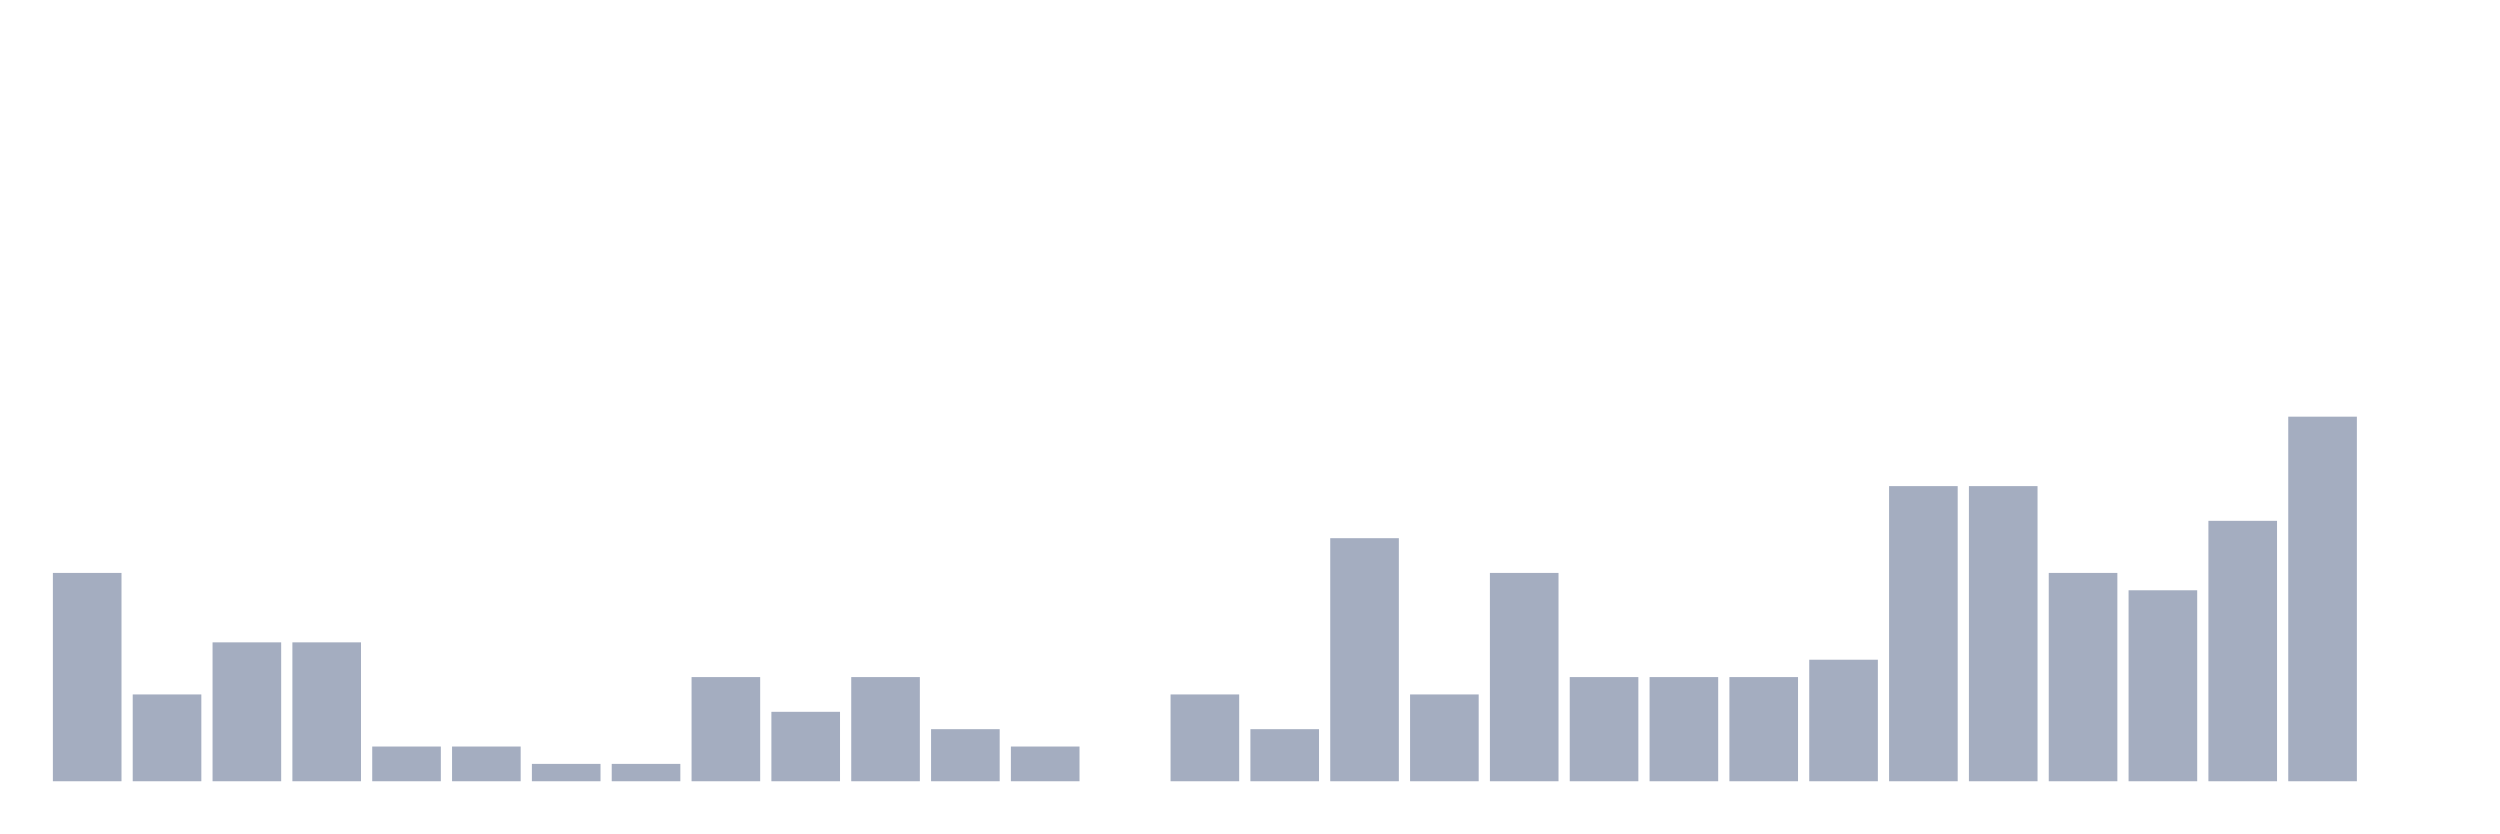
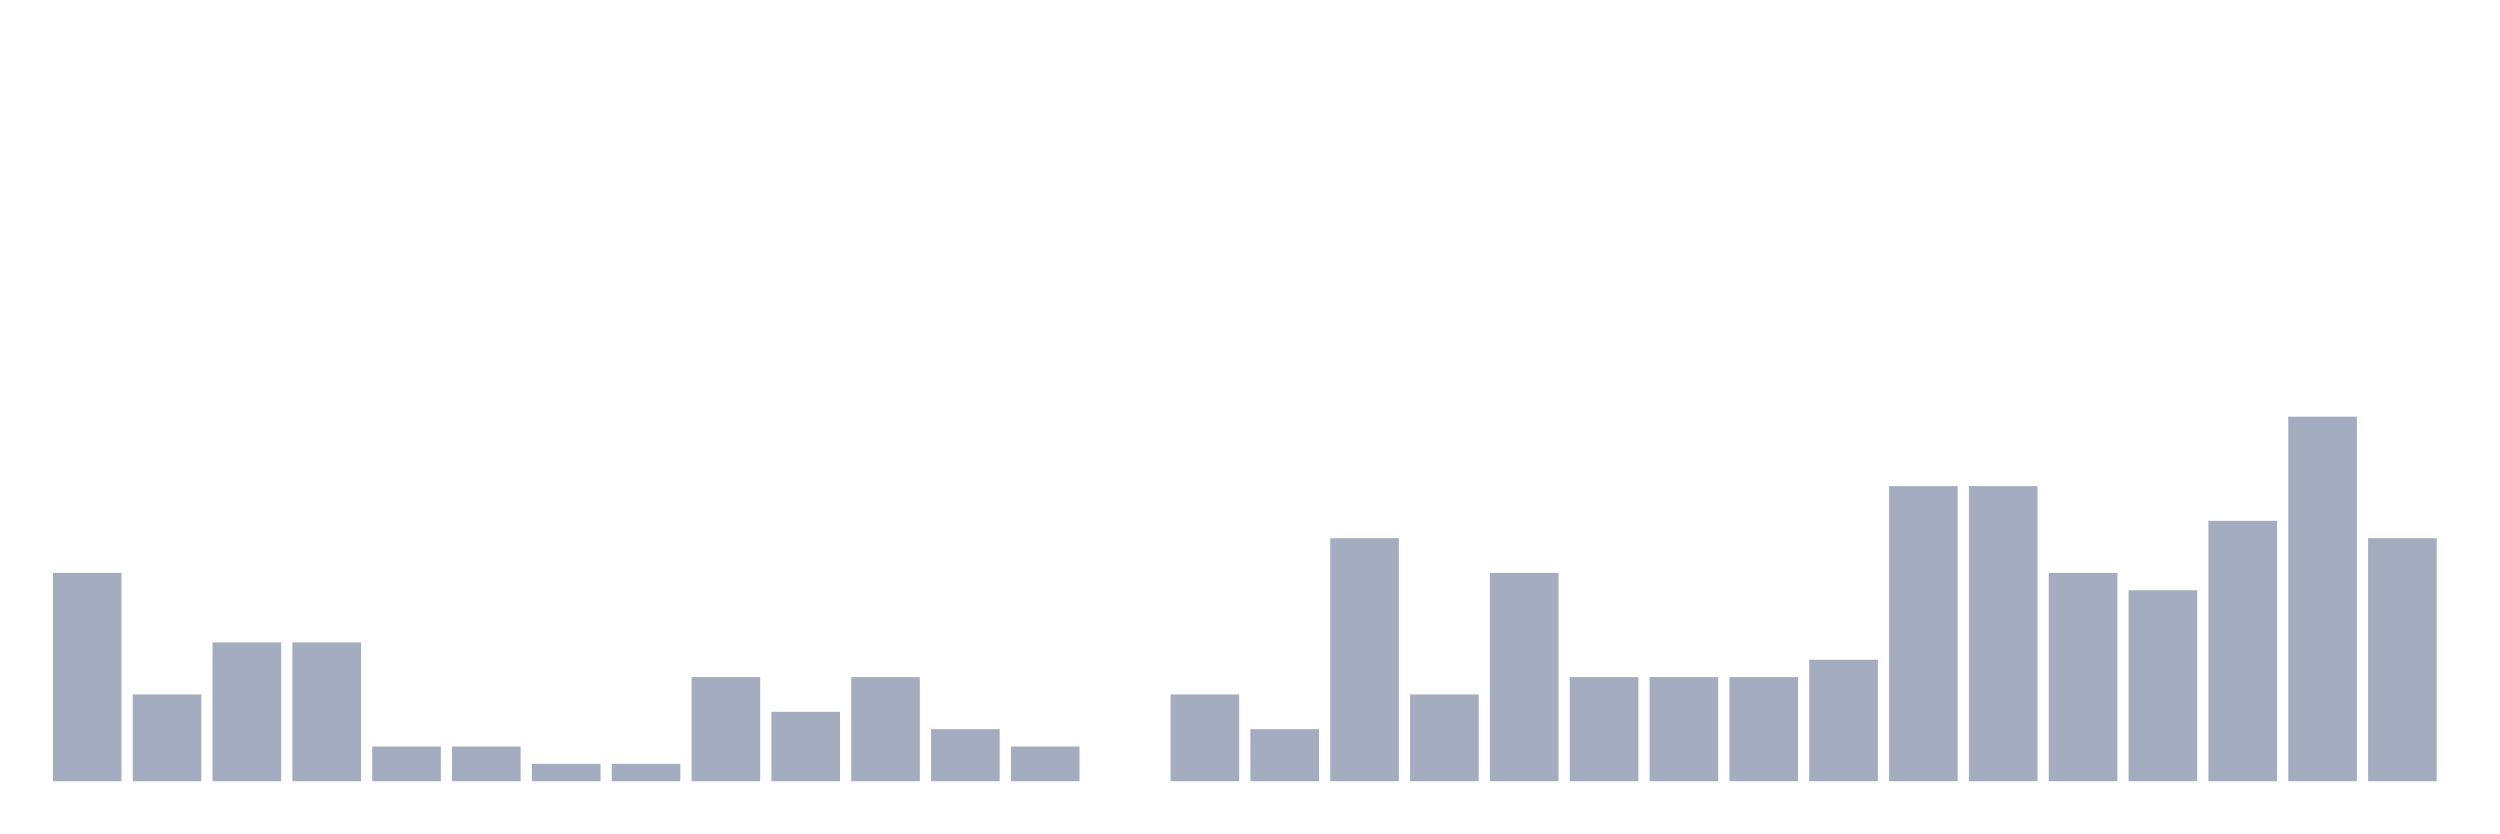
<svg xmlns="http://www.w3.org/2000/svg" viewBox="0 0 480 160">
  <g transform="translate(10,10)">
    <rect class="bar" x="0.153" width="13.175" y="100" height="40" fill="rgb(164,173,192)" />
    <rect class="bar" x="15.482" width="13.175" y="123.333" height="16.667" fill="rgb(164,173,192)" />
    <rect class="bar" x="30.81" width="13.175" y="113.333" height="26.667" fill="rgb(164,173,192)" />
    <rect class="bar" x="46.138" width="13.175" y="113.333" height="26.667" fill="rgb(164,173,192)" />
    <rect class="bar" x="61.466" width="13.175" y="133.333" height="6.667" fill="rgb(164,173,192)" />
    <rect class="bar" x="76.794" width="13.175" y="133.333" height="6.667" fill="rgb(164,173,192)" />
    <rect class="bar" x="92.123" width="13.175" y="136.667" height="3.333" fill="rgb(164,173,192)" />
    <rect class="bar" x="107.451" width="13.175" y="136.667" height="3.333" fill="rgb(164,173,192)" />
    <rect class="bar" x="122.779" width="13.175" y="120" height="20" fill="rgb(164,173,192)" />
    <rect class="bar" x="138.107" width="13.175" y="126.667" height="13.333" fill="rgb(164,173,192)" />
    <rect class="bar" x="153.436" width="13.175" y="120" height="20" fill="rgb(164,173,192)" />
    <rect class="bar" x="168.764" width="13.175" y="130" height="10" fill="rgb(164,173,192)" />
    <rect class="bar" x="184.092" width="13.175" y="133.333" height="6.667" fill="rgb(164,173,192)" />
    <rect class="bar" x="199.42" width="13.175" y="140" height="0" fill="rgb(164,173,192)" />
    <rect class="bar" x="214.748" width="13.175" y="123.333" height="16.667" fill="rgb(164,173,192)" />
    <rect class="bar" x="230.077" width="13.175" y="130" height="10" fill="rgb(164,173,192)" />
    <rect class="bar" x="245.405" width="13.175" y="93.333" height="46.667" fill="rgb(164,173,192)" />
    <rect class="bar" x="260.733" width="13.175" y="123.333" height="16.667" fill="rgb(164,173,192)" />
    <rect class="bar" x="276.061" width="13.175" y="100" height="40" fill="rgb(164,173,192)" />
    <rect class="bar" x="291.39" width="13.175" y="120" height="20" fill="rgb(164,173,192)" />
    <rect class="bar" x="306.718" width="13.175" y="120" height="20" fill="rgb(164,173,192)" />
    <rect class="bar" x="322.046" width="13.175" y="120" height="20" fill="rgb(164,173,192)" />
    <rect class="bar" x="337.374" width="13.175" y="116.667" height="23.333" fill="rgb(164,173,192)" />
    <rect class="bar" x="352.702" width="13.175" y="83.333" height="56.667" fill="rgb(164,173,192)" />
    <rect class="bar" x="368.031" width="13.175" y="83.333" height="56.667" fill="rgb(164,173,192)" />
    <rect class="bar" x="383.359" width="13.175" y="100" height="40" fill="rgb(164,173,192)" />
    <rect class="bar" x="398.687" width="13.175" y="103.333" height="36.667" fill="rgb(164,173,192)" />
    <rect class="bar" x="414.015" width="13.175" y="90" height="50" fill="rgb(164,173,192)" />
    <rect class="bar" x="429.344" width="13.175" y="70" height="70" fill="rgb(164,173,192)" />
-     <rect class="bar" x="444.672" width="13.175" y="140" height="0" fill="rgb(164,173,192)" />
+     <rect class="bar" x="444.672" width="13.175" y="93.333" height="46.667" fill="rgb(164,173,192)" />
  </g>
</svg>
